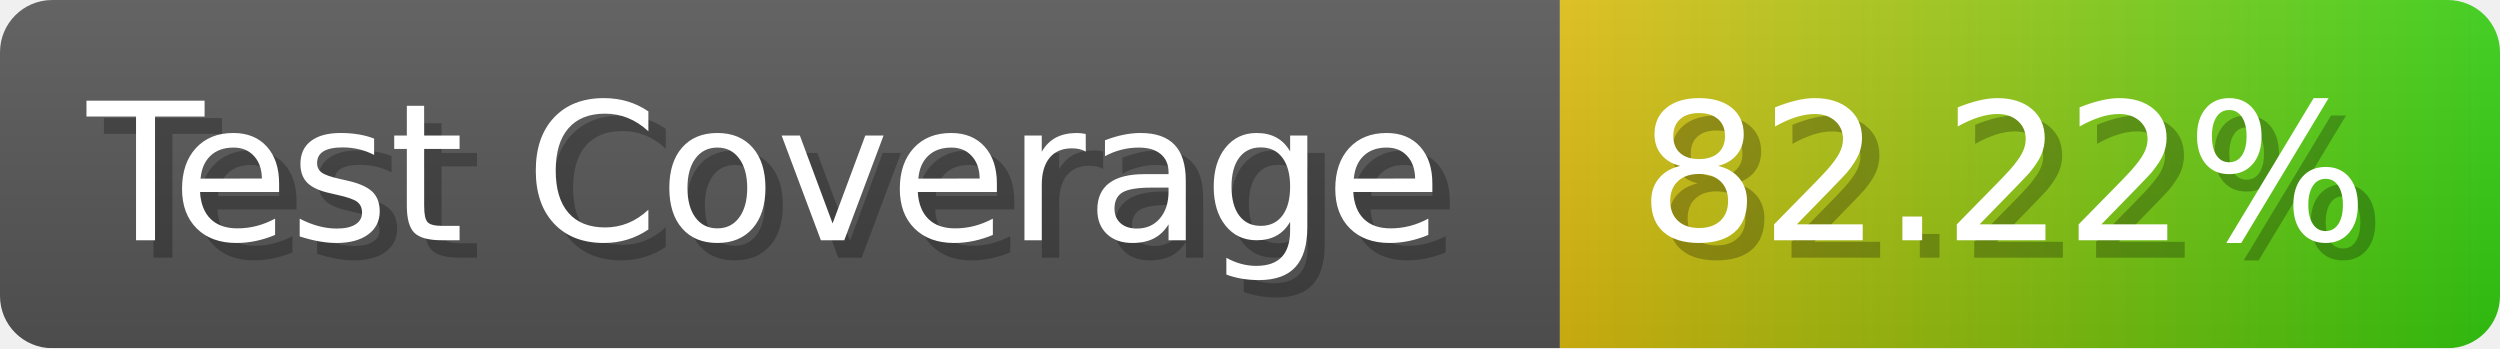
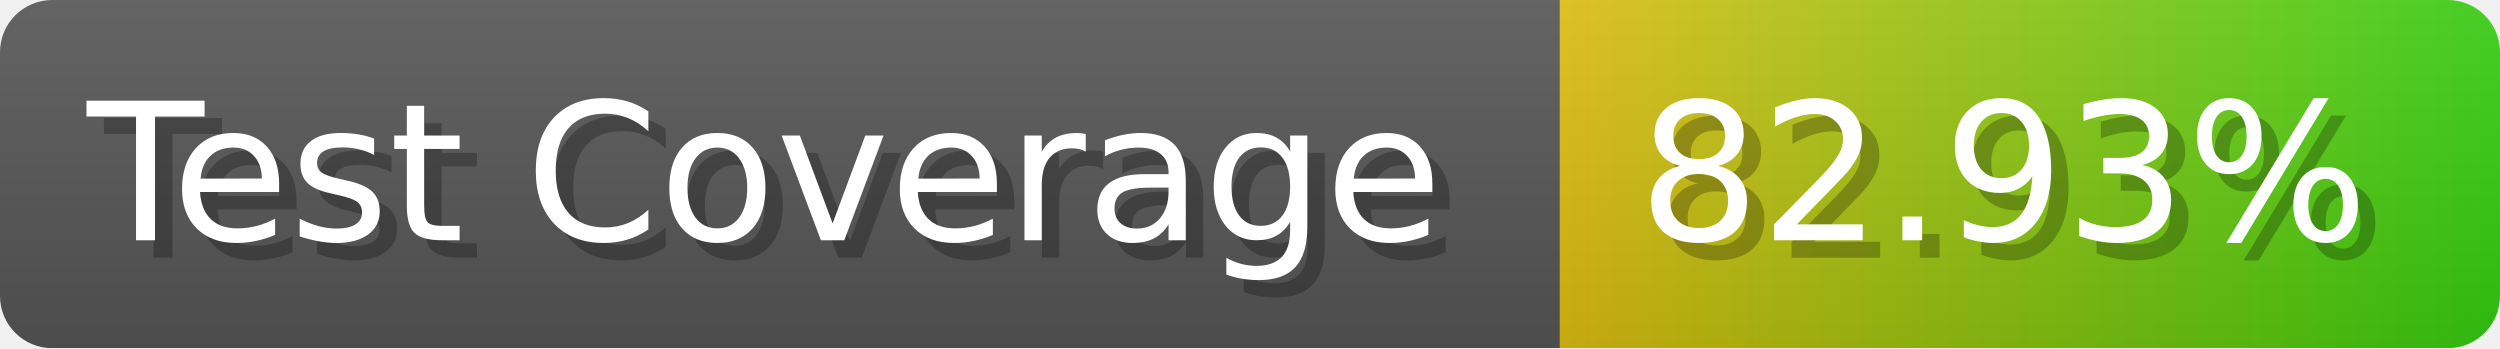
- <svg xmlns="http://www.w3.org/2000/svg" width="143.6" height="20" viewBox="0 0 1436 200" role="img" aria-label="Test Coverage: 82.22%">
+ <svg xmlns="http://www.w3.org/2000/svg" width="143.6" height="20" viewBox="0 0 1436 200" role="img" aria-label="Test Coverage: 82.93%">
  <linearGradient id="a" x2="0" y2="100%">
    <stop offset="0" stop-opacity=".1" stop-color="#EEE" />
    <stop offset="1" stop-opacity=".1" />
  </linearGradient>
  <mask id="m">
    <rect width="1436" height="200" rx="30" fill="#FFF" />
  </mask>
  <g mask="url(#m)">
    <rect width="896" height="200" fill="#555" />
    <rect width="540" height="200" fill="url(#x)" x="896" />
    <rect width="1436" height="200" fill="url(#a)" />
  </g>
  <g aria-hidden="true" fill="#fff" text-anchor="start" font-family="Verdana,DejaVu Sans,sans-serif" font-size="110">
    <text x="60" y="148" textLength="796" fill="#000" opacity="0.25">Test Coverage</text>
    <text x="50" y="138" textLength="796">Test Coverage</text>
-     <text x="951" y="148" textLength="440" fill="#000" opacity="0.25">82.22%</text>
-     <text x="941" y="138" textLength="440">82.22%</text>
+     <text x="951" y="148" textLength="440" fill="#000" opacity="0.25">82.93%</text>
+     <text x="941" y="138" textLength="440">82.93%</text>
  </g>
  <linearGradient id="x" x1="0%" y1="0%" x2="100%" y2="0%">
    <stop offset="0%" style="stop-color:#DB1" />
    <stop offset="100%" style="stop-color:#3C1" />
  </linearGradient>
</svg>
